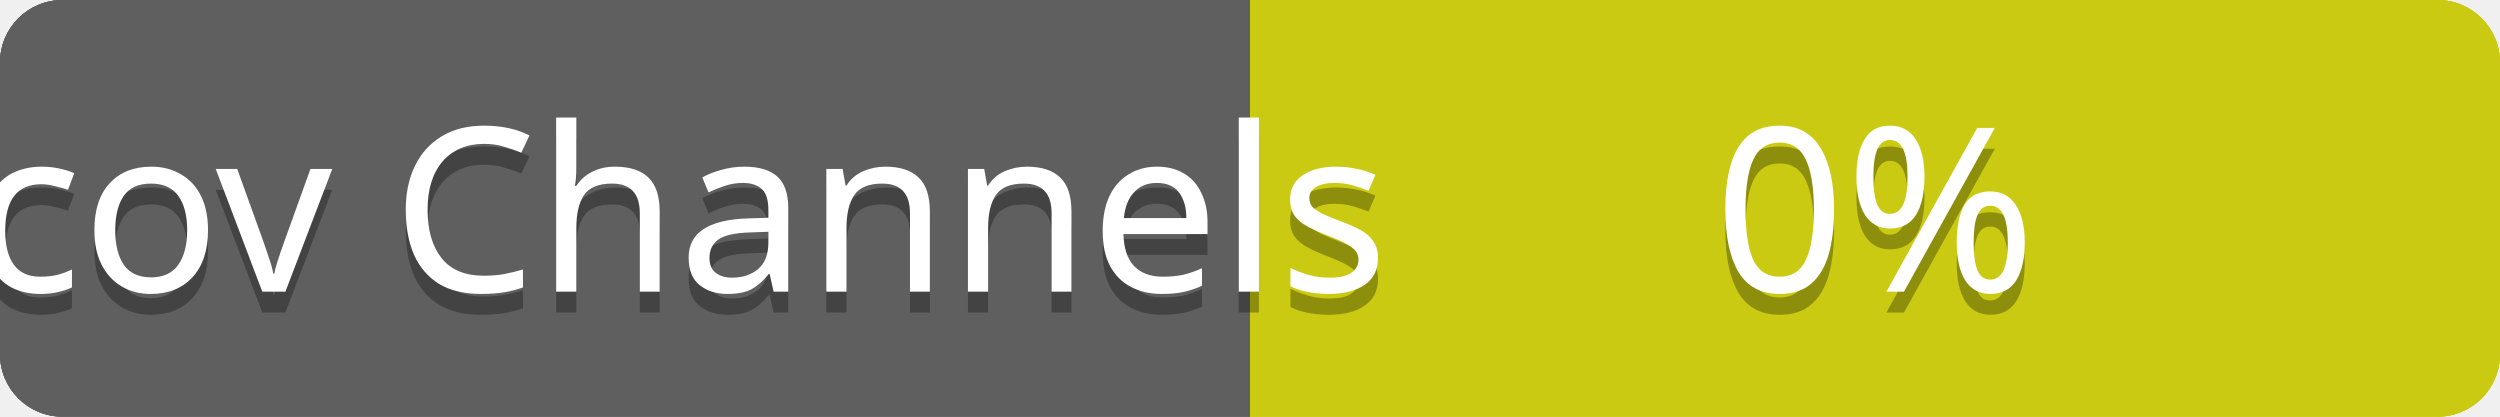
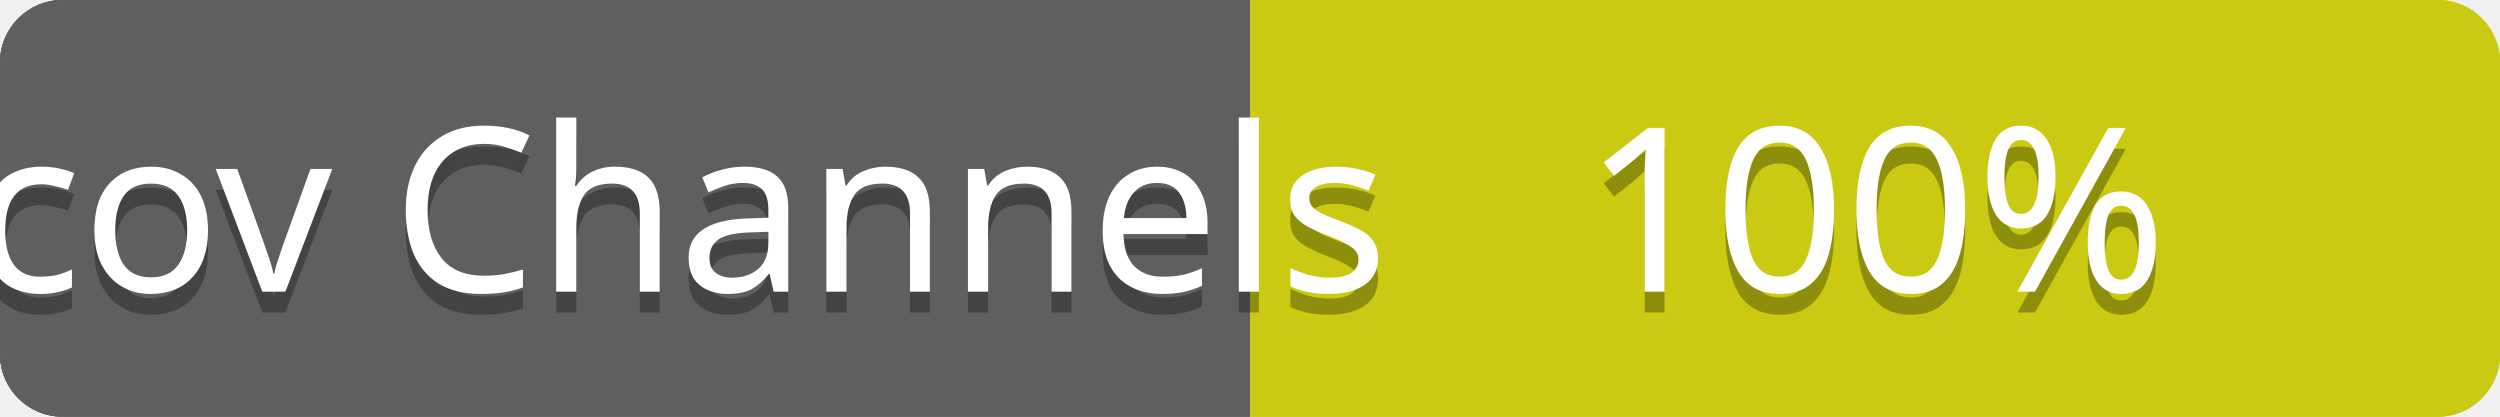
<svg xmlns="http://www.w3.org/2000/svg" contentScriptType="text/ecmascript" contentStyleType="text/css" preserveAspectRatio="xMidYMid meet" version="1.0" height="20" width="120">
  <linearGradient id="smooth" x2="0" y2="120">
    <stop offset="0" stop-color="#bbb" stop-opacity=".1" />
    <stop offset="1" stop-opacity=".1" />
  </linearGradient>
  <clipPath id="round">
    <rect height="20" width="120" rx="3" fill="#fff" />
  </clipPath>
  <g clip-path="url(#round)">
    <rect height="20" width="60" fill="#555" />
    <rect x="60" height="20" width="60" fill="#cccc00" />
    <rect height="20" width="120" fill="url(#smooth)" />
  </g>
  <g fill="#fff" text-anchor="middle" font-family="Verdana,sans-serif" font-size="11">
    <text x="30" y="15" fill="#010101" fill-opacity="0.3">
scov total
</text>
    <text x="30" y="14">
scov total
</text>
  </g>
  <g fill="#fff" text-anchor="middle" font-family="Verdana,sans-serif" font-size="11">
    <text x="90" y="15" fill="#010101" fill-opacity="0.3">
- 52%
+ 56%
</text>
    <text x="90" y="14">
- 52%
+ 56%
</text>
  </g>
  <linearGradient id="smooth" x2="0" y2="120">
    <stop offset="0" stop-color="#bbb" stop-opacity=".1" />
    <stop offset="1" stop-opacity=".1" />
  </linearGradient>
  <clipPath id="round">
    <rect height="20" width="120" rx="3" fill="#fff" />
  </clipPath>
  <g clip-path="url(#round)">
    <rect height="20" width="60" fill="#555" />
    <rect x="60" height="20" width="60" fill="#cccc00" />
    <rect height="20" width="120" fill="url(#smooth)" />
  </g>
  <g fill="#fff" text-anchor="middle" font-family="Verdana,sans-serif" font-size="11">
    <text x="30" y="15" fill="#010101" fill-opacity="0.3">
scov Controllers
</text>
    <text x="30" y="14">
scov Controllers
</text>
  </g>
  <g fill="#fff" text-anchor="middle" font-family="Verdana,sans-serif" font-size="11">
    <text x="90" y="15" fill="#010101" fill-opacity="0.3">
- 60%
+ 61%
</text>
    <text x="90" y="14">
- 60%
+ 61%
</text>
  </g>
  <linearGradient id="smooth" x2="0" y2="120">
    <stop offset="0" stop-color="#bbb" stop-opacity=".1" />
    <stop offset="1" stop-opacity=".1" />
  </linearGradient>
  <clipPath id="round">
    <rect height="20" width="120" rx="3" fill="#fff" />
  </clipPath>
  <g clip-path="url(#round)">
    <rect height="20" width="60" fill="#555" />
    <rect x="60" height="20" width="60" fill="#cccc00" />
    <rect height="20" width="120" fill="url(#smooth)" />
  </g>
  <g fill="#fff" text-anchor="middle" font-family="Verdana,sans-serif" font-size="11">
    <text x="30" y="15" fill="#010101" fill-opacity="0.3">
scov Channels
</text>
    <text x="30" y="14">
scov Channels
</text>
  </g>
  <g fill="#fff" text-anchor="middle" font-family="Verdana,sans-serif" font-size="11">
    <text x="90" y="15" fill="#010101" fill-opacity="0.3">
- 0%
+ 100%
</text>
    <text x="90" y="14">
- 0%
+ 100%
</text>
  </g>
</svg>
